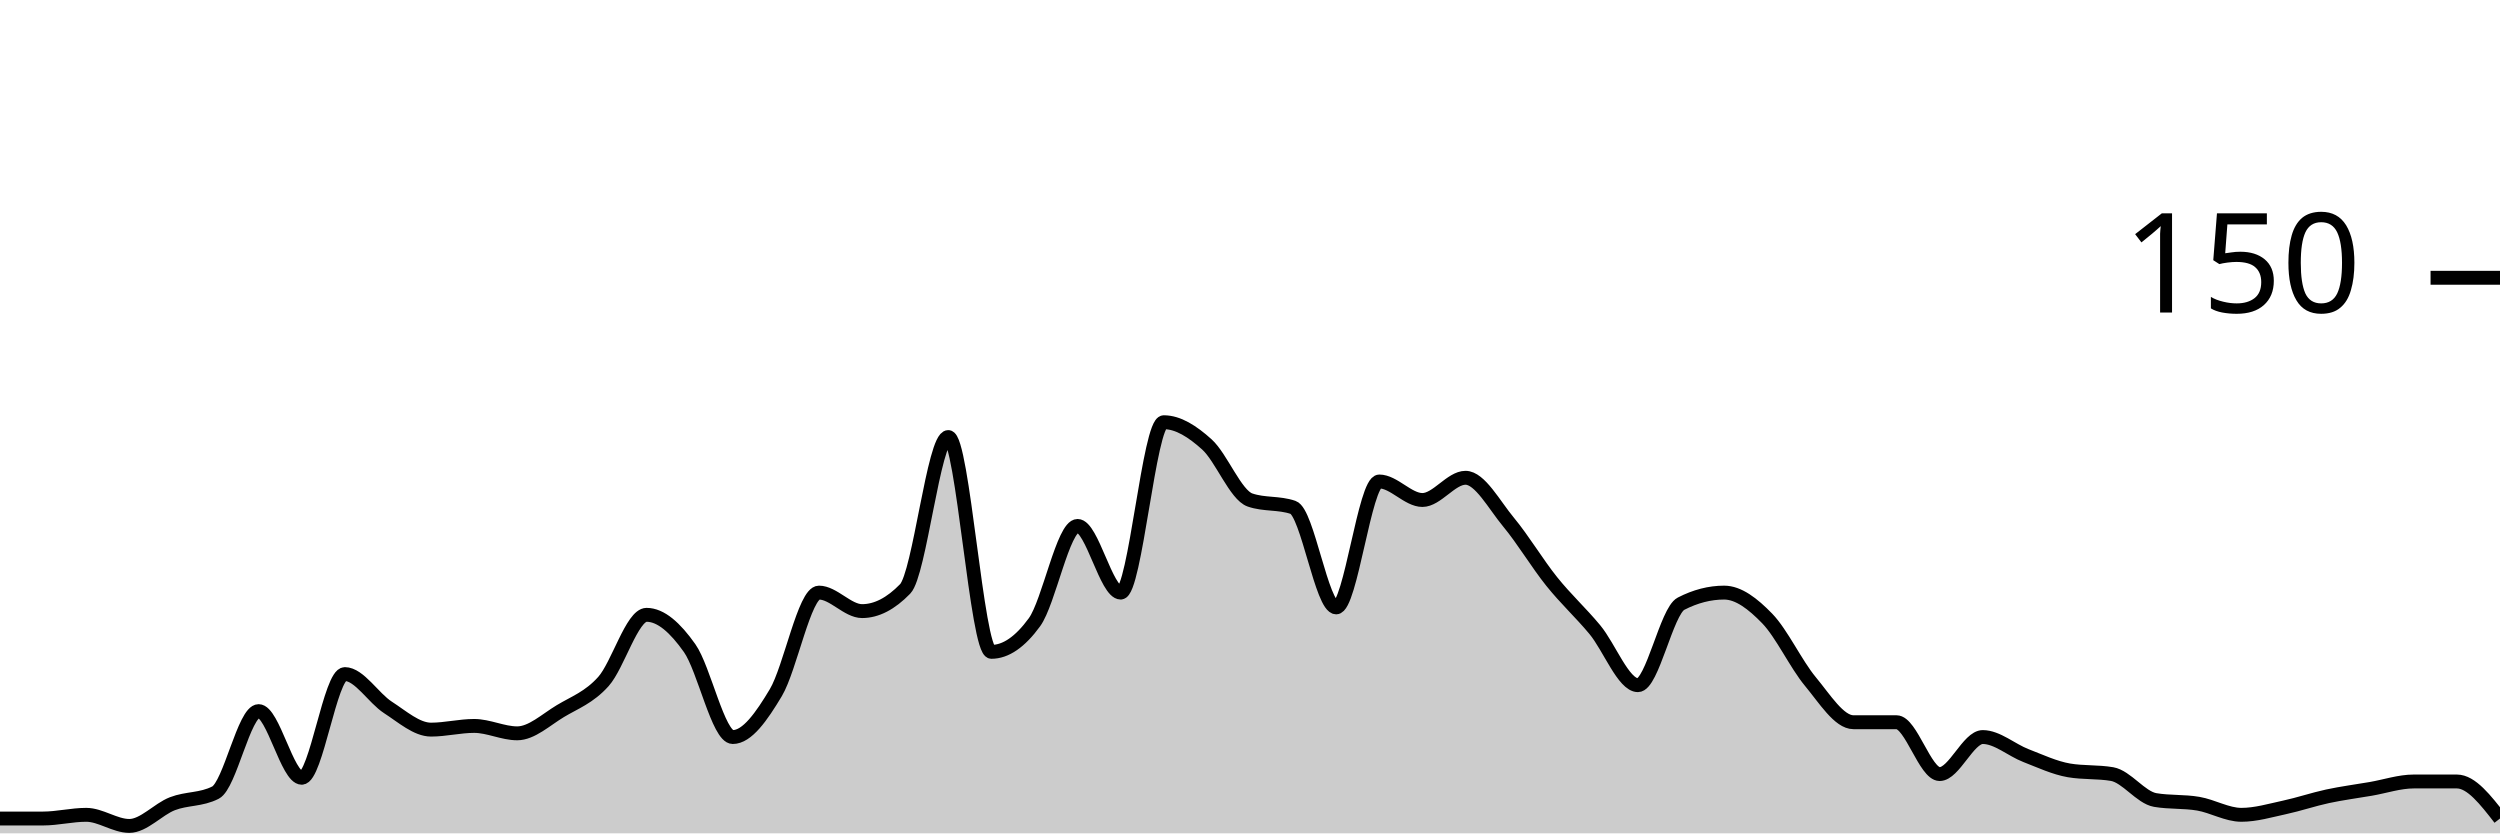
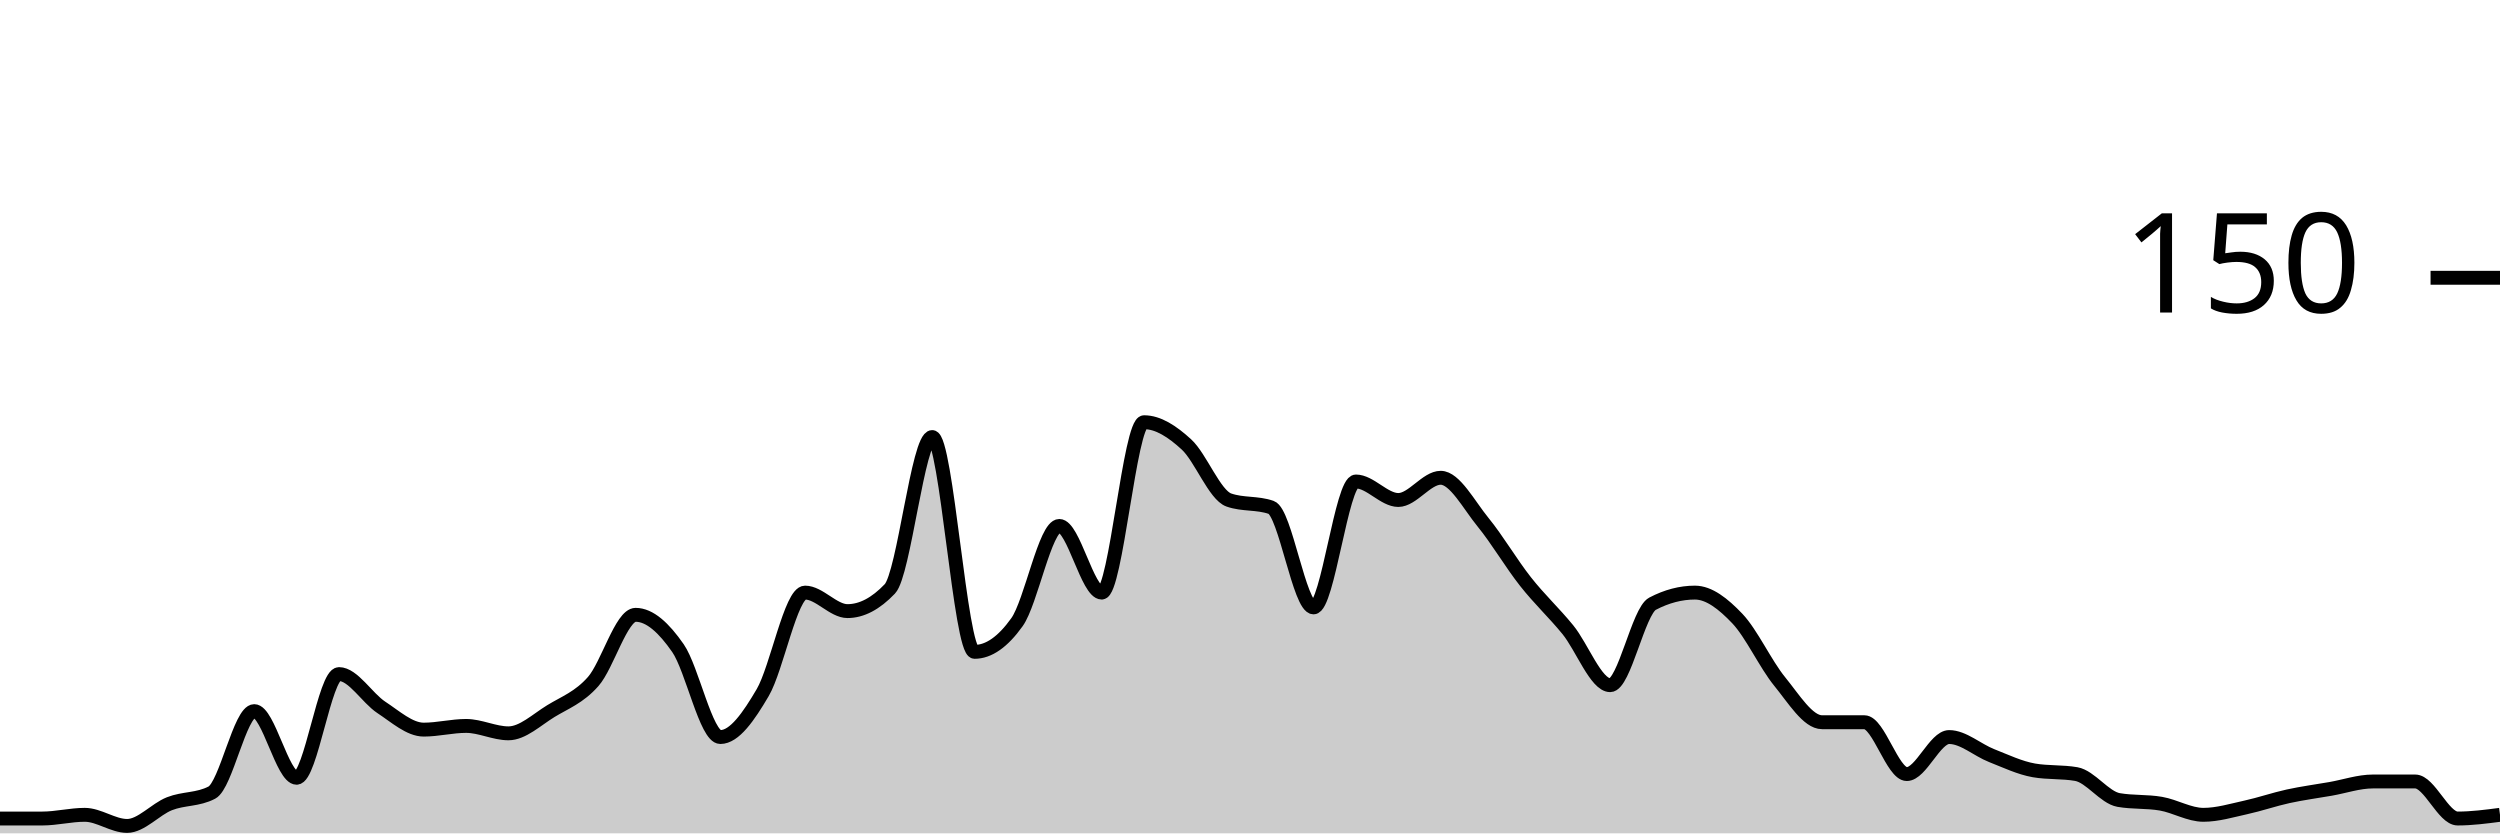
<svg xmlns="http://www.w3.org/2000/svg" viewBox="0 0 180 60">
  <g transform="translate(0,20)">
-     <path class="area" fill="rgba(0, 0, 0, 0.2)" d="M0,38.933C1.034,38.933,2.069,38.933,3.103,38.933C4.138,38.933,5.172,38.667,6.207,38.667C7.241,38.667,8.276,39.467,9.31,39.467C10.345,39.467,11.379,38.267,12.414,37.867C13.448,37.467,14.483,37.6,15.517,37.067C16.552,36.533,17.586,31.2,18.621,31.2C19.655,31.2,20.69,36,21.724,36C22.759,36,23.793,28.533,24.828,28.533C25.862,28.533,26.897,30.267,27.931,30.933C28.966,31.6,30,32.533,31.034,32.533C32.069,32.533,33.103,32.267,34.138,32.267C35.172,32.267,36.207,32.8,37.241,32.8C38.276,32.8,39.31,31.822,40.345,31.2C41.379,30.578,42.414,30.222,43.448,29.067C44.483,27.911,45.517,24.267,46.552,24.267C47.586,24.267,48.621,25.2,49.655,26.667C50.69,28.133,51.724,33.067,52.759,33.067C53.793,33.067,54.828,31.6,55.862,29.867C56.897,28.133,57.931,22.667,58.966,22.667C60,22.667,61.034,24,62.069,24C63.103,24,64.138,23.467,65.172,22.4C66.207,21.333,67.241,11.467,68.276,11.467C69.31,11.467,70.345,26.933,71.379,26.933C72.414,26.933,73.448,26.222,74.483,24.8C75.517,23.378,76.552,17.867,77.586,17.867C78.621,17.867,79.655,22.667,80.69,22.667C81.724,22.667,82.759,10.4,83.793,10.4C84.828,10.4,85.862,11.067,86.897,12C87.931,12.933,88.966,15.644,90,16C91.034,16.356,92.069,16.178,93.103,16.533C94.138,16.889,95.172,23.733,96.207,23.733C97.241,23.733,98.276,14.667,99.31,14.667C100.345,14.667,101.379,16,102.414,16C103.448,16,104.483,14.4,105.517,14.4C106.552,14.4,107.586,16.356,108.621,17.6C109.655,18.844,110.69,20.578,111.724,21.867C112.759,23.156,113.793,24.089,114.828,25.333C115.862,26.578,116.897,29.333,117.931,29.333C118.966,29.333,120,24,121.034,23.467C122.069,22.933,123.103,22.667,124.138,22.667C125.172,22.667,126.207,23.467,127.241,24.533C128.276,25.6,129.31,27.822,130.345,29.067C131.379,30.311,132.414,32,133.448,32C134.483,32,135.517,32,136.552,32C137.586,32,138.621,35.733,139.655,35.733C140.69,35.733,141.724,33.067,142.759,33.067C143.793,33.067,144.828,34,145.862,34.4C146.897,34.8,147.931,35.289,148.966,35.467C150,35.644,151.034,35.556,152.069,35.733C153.103,35.911,154.138,37.422,155.172,37.6C156.207,37.778,157.241,37.689,158.276,37.867C159.31,38.044,160.345,38.667,161.379,38.667C162.414,38.667,163.448,38.356,164.483,38.133C165.517,37.911,166.552,37.556,167.586,37.333C168.621,37.111,169.655,36.978,170.69,36.8C171.724,36.622,172.759,36.267,173.793,36.267C174.828,36.267,175.862,36.267,176.897,36.267C177.931,36.267,178.966,37.6,180,38.933L180,40C178.966,40,177.931,40,176.897,40C175.862,40,174.828,40,173.793,40C172.759,40,171.724,40,170.69,40C169.655,40,168.621,40,167.586,40C166.552,40,165.517,40,164.483,40C163.448,40,162.414,40,161.379,40C160.345,40,159.31,40,158.276,40C157.241,40,156.207,40,155.172,40C154.138,40,153.103,40,152.069,40C151.034,40,150,40,148.966,40C147.931,40,146.897,40,145.862,40C144.828,40,143.793,40,142.759,40C141.724,40,140.69,40,139.655,40C138.621,40,137.586,40,136.552,40C135.517,40,134.483,40,133.448,40C132.414,40,131.379,40,130.345,40C129.31,40,128.276,40,127.241,40C126.207,40,125.172,40,124.138,40C123.103,40,122.069,40,121.034,40C120,40,118.966,40,117.931,40C116.897,40,115.862,40,114.828,40C113.793,40,112.759,40,111.724,40C110.69,40,109.655,40,108.621,40C107.586,40,106.552,40,105.517,40C104.483,40,103.448,40,102.414,40C101.379,40,100.345,40,99.31,40C98.276,40,97.241,40,96.207,40C95.172,40,94.138,40,93.103,40C92.069,40,91.034,40,90,40C88.966,40,87.931,40,86.897,40C85.862,40,84.828,40,83.793,40C82.759,40,81.724,40,80.69,40C79.655,40,78.621,40,77.586,40C76.552,40,75.517,40,74.483,40C73.448,40,72.414,40,71.379,40C70.345,40,69.31,40,68.276,40C67.241,40,66.207,40,65.172,40C64.138,40,63.103,40,62.069,40C61.034,40,60,40,58.966,40C57.931,40,56.897,40,55.862,40C54.828,40,53.793,40,52.759,40C51.724,40,50.69,40,49.655,40C48.621,40,47.586,40,46.552,40C45.517,40,44.483,40,43.448,40C42.414,40,41.379,40,40.345,40C39.31,40,38.276,40,37.241,40C36.207,40,35.172,40,34.138,40C33.103,40,32.069,40,31.034,40C30,40,28.966,40,27.931,40C26.897,40,25.862,40,24.828,40C23.793,40,22.759,40,21.724,40C20.69,40,19.655,40,18.621,40C17.586,40,16.552,40,15.517,40C14.483,40,13.448,40,12.414,40C11.379,40,10.345,40,9.31,40C8.276,40,7.241,40,6.207,40C5.172,40,4.138,40,3.103,40C2.069,40,1.034,40,0,40Z" />
-     <path class="line" stroke="black" fill="none" d="M0,38.933C1.034,38.933,2.069,38.933,3.103,38.933C4.138,38.933,5.172,38.667,6.207,38.667C7.241,38.667,8.276,39.467,9.31,39.467C10.345,39.467,11.379,38.267,12.414,37.867C13.448,37.467,14.483,37.6,15.517,37.067C16.552,36.533,17.586,31.2,18.621,31.2C19.655,31.2,20.69,36,21.724,36C22.759,36,23.793,28.533,24.828,28.533C25.862,28.533,26.897,30.267,27.931,30.933C28.966,31.6,30,32.533,31.034,32.533C32.069,32.533,33.103,32.267,34.138,32.267C35.172,32.267,36.207,32.8,37.241,32.8C38.276,32.8,39.31,31.822,40.345,31.2C41.379,30.578,42.414,30.222,43.448,29.067C44.483,27.911,45.517,24.267,46.552,24.267C47.586,24.267,48.621,25.2,49.655,26.667C50.69,28.133,51.724,33.067,52.759,33.067C53.793,33.067,54.828,31.6,55.862,29.867C56.897,28.133,57.931,22.667,58.966,22.667C60,22.667,61.034,24,62.069,24C63.103,24,64.138,23.467,65.172,22.4C66.207,21.333,67.241,11.467,68.276,11.467C69.31,11.467,70.345,26.933,71.379,26.933C72.414,26.933,73.448,26.222,74.483,24.8C75.517,23.378,76.552,17.867,77.586,17.867C78.621,17.867,79.655,22.667,80.69,22.667C81.724,22.667,82.759,10.4,83.793,10.4C84.828,10.4,85.862,11.067,86.897,12C87.931,12.933,88.966,15.644,90,16C91.034,16.356,92.069,16.178,93.103,16.533C94.138,16.889,95.172,23.733,96.207,23.733C97.241,23.733,98.276,14.667,99.31,14.667C100.345,14.667,101.379,16,102.414,16C103.448,16,104.483,14.4,105.517,14.4C106.552,14.4,107.586,16.356,108.621,17.6C109.655,18.844,110.69,20.578,111.724,21.867C112.759,23.156,113.793,24.089,114.828,25.333C115.862,26.578,116.897,29.333,117.931,29.333C118.966,29.333,120,24,121.034,23.467C122.069,22.933,123.103,22.667,124.138,22.667C125.172,22.667,126.207,23.467,127.241,24.533C128.276,25.6,129.31,27.822,130.345,29.067C131.379,30.311,132.414,32,133.448,32C134.483,32,135.517,32,136.552,32C137.586,32,138.621,35.733,139.655,35.733C140.69,35.733,141.724,33.067,142.759,33.067C143.793,33.067,144.828,34,145.862,34.4C146.897,34.8,147.931,35.289,148.966,35.467C150,35.644,151.034,35.556,152.069,35.733C153.103,35.911,154.138,37.422,155.172,37.6C156.207,37.778,157.241,37.689,158.276,37.867C159.31,38.044,160.345,38.667,161.379,38.667C162.414,38.667,163.448,38.356,164.483,38.133C165.517,37.911,166.552,37.556,167.586,37.333C168.621,37.111,169.655,36.978,170.69,36.8C171.724,36.622,172.759,36.267,173.793,36.267C174.828,36.267,175.862,36.267,176.897,36.267C177.931,36.267,178.966,37.6,180,38.933" />
+     <path class="area" fill="rgba(0, 0, 0, 0.2)" d="M0,38.933C1.017,38.933,2.034,38.933,3.051,38.933C4.068,38.933,5.085,38.667,6.102,38.667C7.119,38.667,8.136,39.467,9.153,39.467C10.169,39.467,11.186,38.267,12.203,37.867C13.22,37.467,14.237,37.6,15.254,37.067C16.271,36.533,17.288,31.2,18.305,31.2C19.322,31.2,20.339,36,21.356,36C22.373,36,23.39,28.533,24.407,28.533C25.424,28.533,26.441,30.267,27.458,30.933C28.475,31.6,29.492,32.533,30.508,32.533C31.525,32.533,32.542,32.267,33.559,32.267C34.576,32.267,35.593,32.8,36.61,32.8C37.627,32.8,38.644,31.822,39.661,31.2C40.678,30.578,41.695,30.222,42.712,29.067C43.729,27.911,44.746,24.267,45.763,24.267C46.78,24.267,47.797,25.2,48.814,26.667C49.831,28.133,50.847,33.067,51.864,33.067C52.881,33.067,53.898,31.6,54.915,29.867C55.932,28.133,56.949,22.667,57.966,22.667C58.983,22.667,60,24,61.017,24C62.034,24,63.051,23.467,64.068,22.4C65.085,21.333,66.102,11.467,67.119,11.467C68.136,11.467,69.153,26.933,70.169,26.933C71.186,26.933,72.203,26.222,73.22,24.8C74.237,23.378,75.254,17.867,76.271,17.867C77.288,17.867,78.305,22.667,79.322,22.667C80.339,22.667,81.356,10.4,82.373,10.4C83.39,10.4,84.407,11.067,85.424,12C86.441,12.933,87.458,15.644,88.475,16C89.492,16.356,90.508,16.178,91.525,16.533C92.542,16.889,93.559,23.733,94.576,23.733C95.593,23.733,96.61,14.667,97.627,14.667C98.644,14.667,99.661,16,100.678,16C101.695,16,102.712,14.4,103.729,14.4C104.746,14.4,105.763,16.356,106.78,17.6C107.797,18.844,108.814,20.578,109.831,21.867C110.847,23.156,111.864,24.089,112.881,25.333C113.898,26.578,114.915,29.333,115.932,29.333C116.949,29.333,117.966,24,118.983,23.467C120,22.933,121.017,22.667,122.034,22.667C123.051,22.667,124.068,23.467,125.085,24.533C126.102,25.6,127.119,27.822,128.136,29.067C129.153,30.311,130.169,32,131.186,32C132.203,32,133.22,32,134.237,32C135.254,32,136.271,35.733,137.288,35.733C138.305,35.733,139.322,33.067,140.339,33.067C141.356,33.067,142.373,34,143.39,34.4C144.407,34.8,145.424,35.289,146.441,35.467C147.458,35.644,148.475,35.556,149.492,35.733C150.508,35.911,151.525,37.422,152.542,37.6C153.559,37.778,154.576,37.689,155.593,37.867C156.61,38.044,157.627,38.667,158.644,38.667C159.661,38.667,160.678,38.356,161.695,38.133C162.712,37.911,163.729,37.556,164.746,37.333C165.763,37.111,166.78,36.978,167.797,36.8C168.814,36.622,169.831,36.267,170.847,36.267C171.864,36.267,172.881,36.267,173.898,36.267C174.915,36.267,175.932,38.933,176.949,38.933C177.966,38.933,178.983,38.8,180,38.667L180,40C178.983,40,177.966,40,176.949,40C175.932,40,174.915,40,173.898,40C172.881,40,171.864,40,170.847,40C169.831,40,168.814,40,167.797,40C166.78,40,165.763,40,164.746,40C163.729,40,162.712,40,161.695,40C160.678,40,159.661,40,158.644,40C157.627,40,156.61,40,155.593,40C154.576,40,153.559,40,152.542,40C151.525,40,150.508,40,149.492,40C148.475,40,147.458,40,146.441,40C145.424,40,144.407,40,143.39,40C142.373,40,141.356,40,140.339,40C139.322,40,138.305,40,137.288,40C136.271,40,135.254,40,134.237,40C133.22,40,132.203,40,131.186,40C130.169,40,129.153,40,128.136,40C127.119,40,126.102,40,125.085,40C124.068,40,123.051,40,122.034,40C121.017,40,120,40,118.983,40C117.966,40,116.949,40,115.932,40C114.915,40,113.898,40,112.881,40C111.864,40,110.847,40,109.831,40C108.814,40,107.797,40,106.78,40C105.763,40,104.746,40,103.729,40C102.712,40,101.695,40,100.678,40C99.661,40,98.644,40,97.627,40C96.61,40,95.593,40,94.576,40C93.559,40,92.542,40,91.525,40C90.508,40,89.492,40,88.475,40C87.458,40,86.441,40,85.424,40C84.407,40,83.39,40,82.373,40C81.356,40,80.339,40,79.322,40C78.305,40,77.288,40,76.271,40C75.254,40,74.237,40,73.22,40C72.203,40,71.186,40,70.169,40C69.153,40,68.136,40,67.119,40C66.102,40,65.085,40,64.068,40C63.051,40,62.034,40,61.017,40C60,40,58.983,40,57.966,40C56.949,40,55.932,40,54.915,40C53.898,40,52.881,40,51.864,40C50.847,40,49.831,40,48.814,40C47.797,40,46.78,40,45.763,40C44.746,40,43.729,40,42.712,40C41.695,40,40.678,40,39.661,40C38.644,40,37.627,40,36.61,40C35.593,40,34.576,40,33.559,40C32.542,40,31.525,40,30.508,40C29.492,40,28.475,40,27.458,40C26.441,40,25.424,40,24.407,40C23.39,40,22.373,40,21.356,40C20.339,40,19.322,40,18.305,40C17.288,40,16.271,40,15.254,40C14.237,40,13.22,40,12.203,40C11.186,40,10.169,40,9.153,40C8.136,40,7.119,40,6.102,40C5.085,40,4.068,40,3.051,40C2.034,40,1.017,40,0,40Z" />
+     <path class="line" stroke="black" fill="none" d="M0,38.933C1.017,38.933,2.034,38.933,3.051,38.933C4.068,38.933,5.085,38.667,6.102,38.667C7.119,38.667,8.136,39.467,9.153,39.467C10.169,39.467,11.186,38.267,12.203,37.867C13.22,37.467,14.237,37.6,15.254,37.067C16.271,36.533,17.288,31.2,18.305,31.2C19.322,31.2,20.339,36,21.356,36C22.373,36,23.39,28.533,24.407,28.533C25.424,28.533,26.441,30.267,27.458,30.933C28.475,31.6,29.492,32.533,30.508,32.533C31.525,32.533,32.542,32.267,33.559,32.267C34.576,32.267,35.593,32.8,36.61,32.8C37.627,32.8,38.644,31.822,39.661,31.2C40.678,30.578,41.695,30.222,42.712,29.067C43.729,27.911,44.746,24.267,45.763,24.267C46.78,24.267,47.797,25.2,48.814,26.667C49.831,28.133,50.847,33.067,51.864,33.067C52.881,33.067,53.898,31.6,54.915,29.867C55.932,28.133,56.949,22.667,57.966,22.667C58.983,22.667,60,24,61.017,24C62.034,24,63.051,23.467,64.068,22.4C65.085,21.333,66.102,11.467,67.119,11.467C68.136,11.467,69.153,26.933,70.169,26.933C71.186,26.933,72.203,26.222,73.22,24.8C74.237,23.378,75.254,17.867,76.271,17.867C77.288,17.867,78.305,22.667,79.322,22.667C80.339,22.667,81.356,10.4,82.373,10.4C83.39,10.4,84.407,11.067,85.424,12C86.441,12.933,87.458,15.644,88.475,16C89.492,16.356,90.508,16.178,91.525,16.533C92.542,16.889,93.559,23.733,94.576,23.733C95.593,23.733,96.61,14.667,97.627,14.667C98.644,14.667,99.661,16,100.678,16C101.695,16,102.712,14.4,103.729,14.4C104.746,14.4,105.763,16.356,106.78,17.6C107.797,18.844,108.814,20.578,109.831,21.867C110.847,23.156,111.864,24.089,112.881,25.333C113.898,26.578,114.915,29.333,115.932,29.333C116.949,29.333,117.966,24,118.983,23.467C120,22.933,121.017,22.667,122.034,22.667C123.051,22.667,124.068,23.467,125.085,24.533C126.102,25.6,127.119,27.822,128.136,29.067C129.153,30.311,130.169,32,131.186,32C132.203,32,133.22,32,134.237,32C135.254,32,136.271,35.733,137.288,35.733C138.305,35.733,139.322,33.067,140.339,33.067C141.356,33.067,142.373,34,143.39,34.4C144.407,34.8,145.424,35.289,146.441,35.467C147.458,35.644,148.475,35.556,149.492,35.733C150.508,35.911,151.525,37.422,152.542,37.6C153.559,37.778,154.576,37.689,155.593,37.867C156.61,38.044,157.627,38.667,158.644,38.667C159.661,38.667,160.678,38.356,161.695,38.133C162.712,37.911,163.729,37.556,164.746,37.333C165.763,37.111,166.78,36.978,167.797,36.8C168.814,36.622,169.831,36.267,170.847,36.267C171.864,36.267,172.881,36.267,173.898,36.267C174.915,36.267,175.932,38.933,176.949,38.933C177.966,38.933,178.983,38.8,180,38.667" />
    <path class="axis-ceiling" stroke-width="1" stroke="black" fill="none" d="M175,0L180,0" />
    <text class="axis-ceiling-label" font-family="sans-serif" text-anchor="end" font-size="10px" x="170" y="2.5">150</text>
  </g>
</svg>
